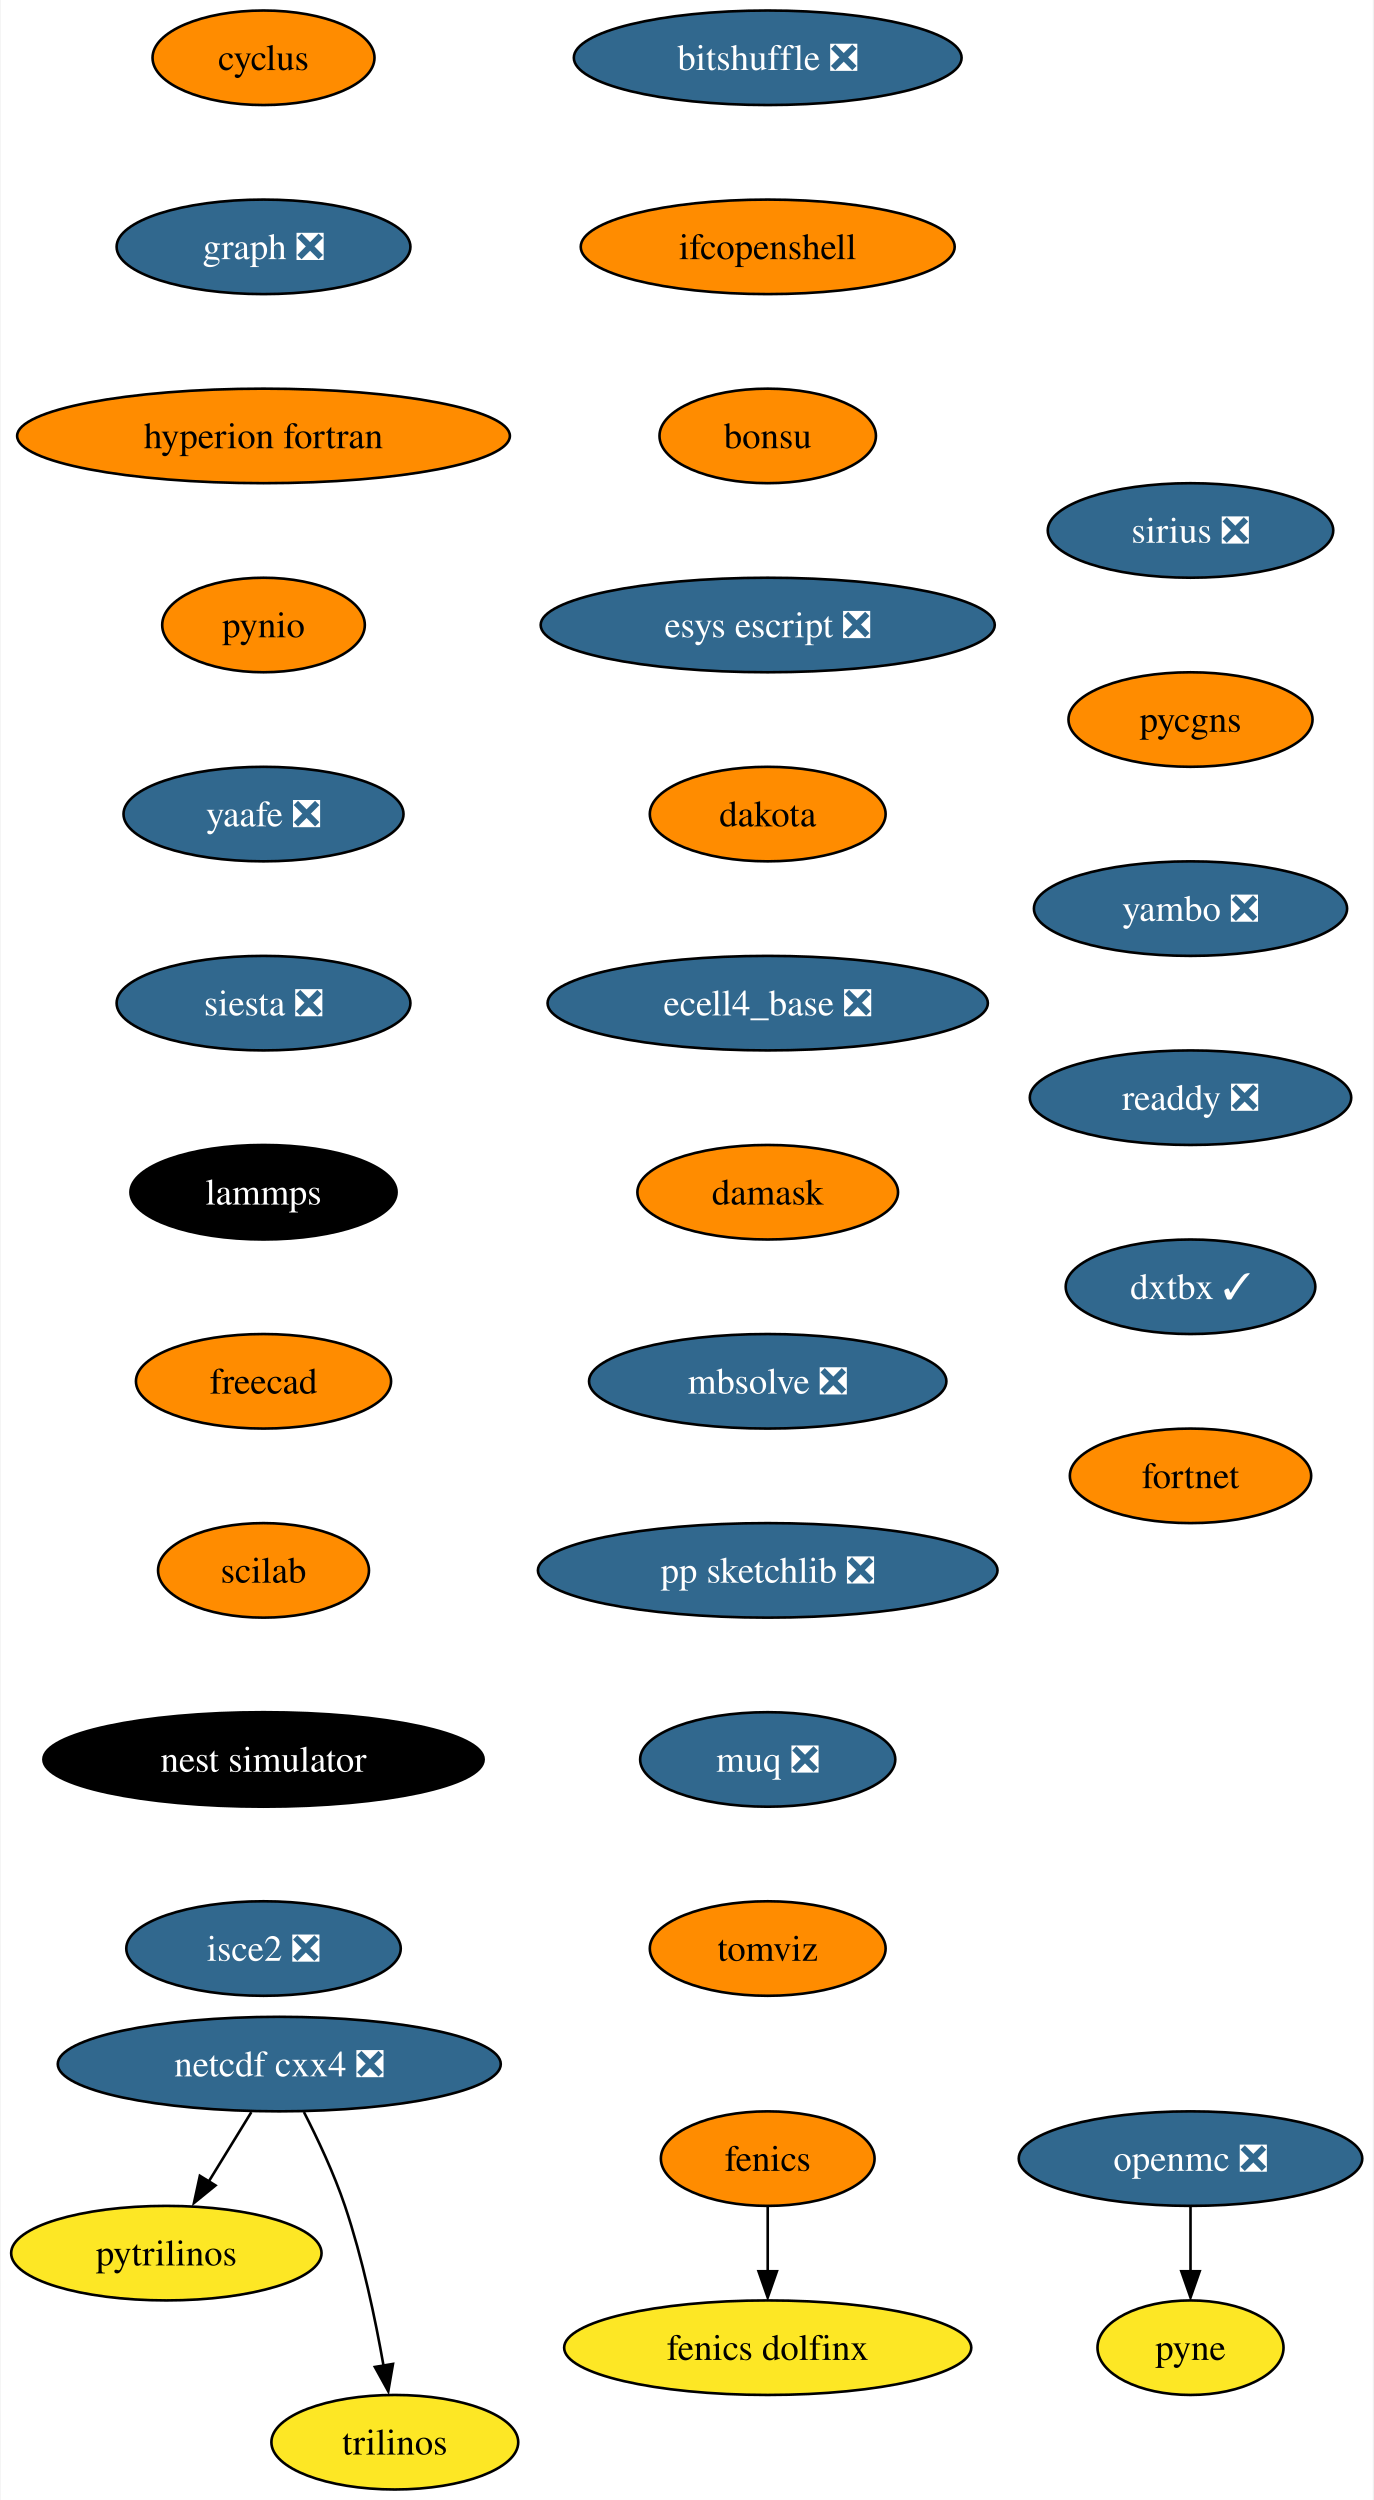
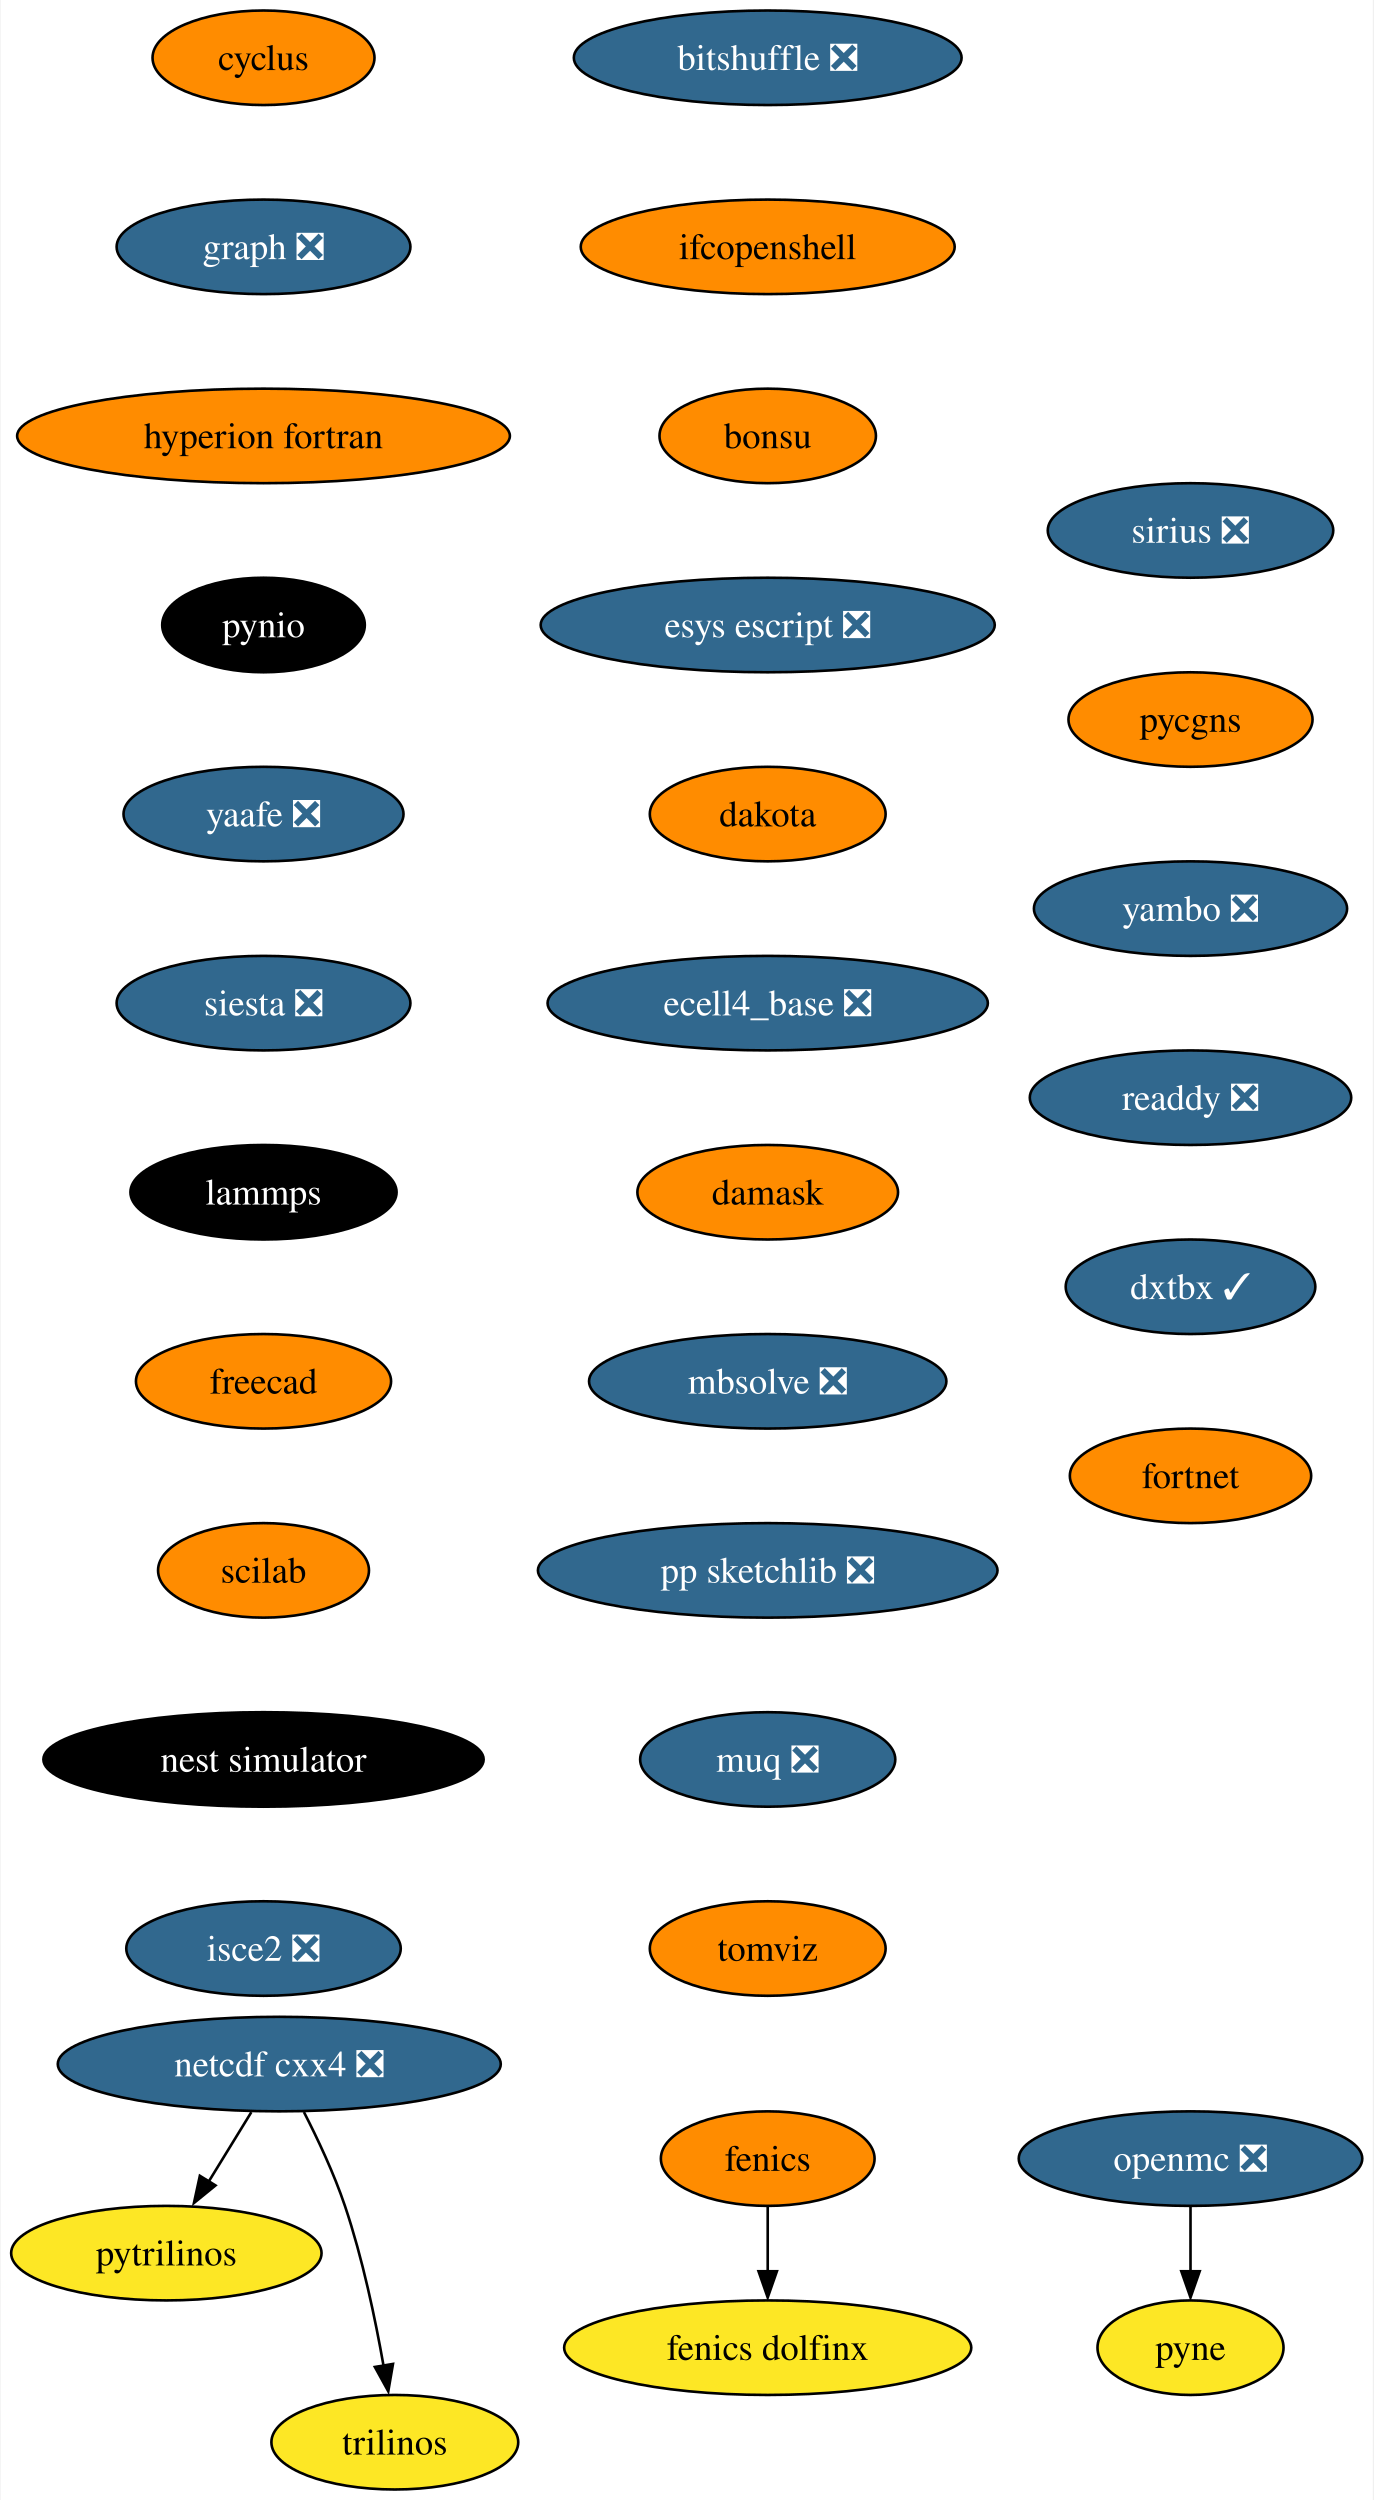
<svg xmlns="http://www.w3.org/2000/svg" xmlns:xlink="http://www.w3.org/1999/xlink" width="523pt" height="952pt" viewBox="0.00 0.00 522.51 952.00">
  <g id="graph0" class="graph" transform="scale(1 1) rotate(0) translate(4 948)">
    <polygon fill="white" stroke="none" points="-4,4 -4,-948 518.51,-948 518.51,4 -4,4" />
    <g id="node1" class="node">
      <g id="a_node1">
        <a xlink:href="https://github.com/conda-forge/cyclus-feedstock" xlink:title="cyclus">
          <ellipse fill="#ff8c00" stroke="black" cx="96.1" cy="-926" rx="42.26" ry="18" />
          <text text-anchor="middle" x="96.1" y="-921.33" font-family="Times,serif" font-size="14.00">cyclus</text>
        </a>
      </g>
    </g>
    <g id="node2" class="node">
      <g id="a_node2">
        <a xlink:href="https://github.com/conda-forge/graph-feedstock/pull/9" xlink:title="graph ❎">
          <ellipse fill="#31688e" stroke="black" cx="96.1" cy="-854" rx="55.94" ry="18" />
          <text text-anchor="middle" x="96.1" y="-849.33" font-family="Times,serif" font-size="14.00" fill="white">graph ❎</text>
        </a>
      </g>
    </g>
    <g id="node5" class="node">
      <g id="a_node5">
        <a xlink:href="https://github.com/conda-forge/hyperion-fortran-feedstock" xlink:title="hyperion fortran">
          <ellipse fill="#ff8c00" stroke="black" cx="96.1" cy="-782" rx="93.82" ry="18" />
          <text text-anchor="middle" x="96.1" y="-777.33" font-family="Times,serif" font-size="14.00">hyperion fortran</text>
        </a>
      </g>
    </g>
    <g id="node3" class="node">
      <g id="a_node3">
        <a xlink:href="https://github.com/conda-forge/fenics-feedstock" xlink:title="fenics">
          <ellipse fill="#ff8c00" stroke="black" cx="288.1" cy="-126" rx="40.69" ry="18" />
          <text text-anchor="middle" x="288.1" y="-121.33" font-family="Times,serif" font-size="14.00">fenics</text>
        </a>
      </g>
    </g>
    <g id="node4" class="node">
      <g id="a_node4">
        <a xlink:href="https://github.com/conda-forge/fenics-dolfinx-feedstock" xlink:title="fenics dolfinx">
          <ellipse fill="#fde725" stroke="black" cx="288.1" cy="-54" rx="77.52" ry="18" />
          <text text-anchor="middle" x="288.1" y="-49.33" font-family="Times,serif" font-size="14.00">fenics dolfinx</text>
        </a>
      </g>
    </g>
    <g id="edge2" class="edge">
      <path fill="none" stroke="black" d="M288.1,-107.7C288.1,-100.24 288.1,-91.32 288.1,-82.97" />
      <polygon fill="black" stroke="black" points="291.6,-83.1 288.1,-73.1 284.6,-83.1 291.6,-83.1" />
    </g>
    <g id="node6" class="node">
      <g id="a_node6">
        <a xlink:href="https://github.com/conda-forge/pynio-feedstock" xlink:title="pynio">
-           <ellipse fill="#ff8c00" stroke="black" cx="96.1" cy="-710" rx="38.58" ry="18" />
-           <text text-anchor="middle" x="96.1" y="-705.33" font-family="Times,serif" font-size="14.00">pynio</text>
+           <ellipse fill="#000000" stroke="black" cx="96.1" cy="-710" rx="38.58" ry="18" />
+           <text text-anchor="middle" x="96.1" y="-705.33" font-family="Times,serif" font-size="14.00" fill="white">pynio</text>
        </a>
      </g>
    </g>
    <g id="node12" class="node">
      <g id="a_node12">
        <a xlink:href="https://github.com/conda-forge/yaafe-feedstock/pull/23" xlink:title="yaafe ❎">
          <ellipse fill="#31688e" stroke="black" cx="96.1" cy="-638" rx="53.31" ry="18" />
          <text text-anchor="middle" x="96.1" y="-633.33" font-family="Times,serif" font-size="14.00" fill="white">yaafe ❎</text>
        </a>
      </g>
    </g>
    <g id="node7" class="node">
      <g id="a_node7">
        <a xlink:href="https://github.com/conda-forge/netcdf-cxx4-feedstock/pull/46" xlink:title="netcdf cxx4 ❎">
          <ellipse fill="#31688e" stroke="black" cx="102.1" cy="-162" rx="84.35" ry="18" />
          <text text-anchor="middle" x="102.1" y="-157.32" font-family="Times,serif" font-size="14.00" fill="white">netcdf cxx4 ❎</text>
        </a>
      </g>
    </g>
    <g id="node8" class="node">
      <g id="a_node8">
        <a xlink:href="https://github.com/conda-forge/pytrilinos-feedstock" xlink:title="pytrilinos">
          <ellipse fill="#fde725" stroke="black" cx="59.1" cy="-90" rx="59.1" ry="18" />
          <text text-anchor="middle" x="59.1" y="-85.33" font-family="Times,serif" font-size="14.00">pytrilinos</text>
        </a>
      </g>
    </g>
    <g id="edge5" class="edge">
      <path fill="none" stroke="black" d="M91.47,-143.7C86.58,-135.73 80.66,-126.1 75.23,-117.26" />
      <polygon fill="black" stroke="black" points="77.82,-115.79 69.61,-109.1 71.86,-119.46 77.82,-115.79" />
    </g>
    <g id="node9" class="node">
      <g id="a_node9">
        <a xlink:href="https://github.com/conda-forge/trilinos-feedstock" xlink:title="trilinos">
          <ellipse fill="#fde725" stroke="black" cx="146.1" cy="-18" rx="47" ry="18" />
          <text text-anchor="middle" x="146.1" y="-13.32" font-family="Times,serif" font-size="14.00">trilinos</text>
        </a>
      </g>
    </g>
    <g id="edge6" class="edge">
      <path fill="none" stroke="black" d="M111.48,-143.75C116.69,-133.59 122.94,-120.34 127.1,-108 133.82,-88.11 138.68,-64.88 141.8,-47.15" />
      <polygon fill="black" stroke="black" points="145.41,-47.82 143.61,-37.38 138.5,-46.66 145.41,-47.82" />
    </g>
    <g id="node10" class="node">
      <g id="a_node10">
        <a xlink:href="https://github.com/conda-forge/openmc-feedstock/pull/64" xlink:title="openmc ❎">
          <ellipse fill="#31688e" stroke="black" cx="449.1" cy="-126" rx="65.41" ry="18" />
          <text text-anchor="middle" x="449.1" y="-121.33" font-family="Times,serif" font-size="14.00" fill="white">openmc ❎</text>
        </a>
      </g>
    </g>
    <g id="node11" class="node">
      <g id="a_node11">
        <a xlink:href="https://github.com/conda-forge/pyne-feedstock" xlink:title="pyne">
          <ellipse fill="#fde725" stroke="black" cx="449.1" cy="-54" rx="35.42" ry="18" />
          <text text-anchor="middle" x="449.1" y="-49.33" font-family="Times,serif" font-size="14.00">pyne</text>
        </a>
      </g>
    </g>
    <g id="edge7" class="edge">
      <path fill="none" stroke="black" d="M449.1,-107.7C449.1,-100.24 449.1,-91.32 449.1,-82.97" />
      <polygon fill="black" stroke="black" points="452.6,-83.1 449.1,-73.1 445.6,-83.1 452.6,-83.1" />
    </g>
    <g id="node13" class="node">
      <g id="a_node13">
        <a xlink:href="https://github.com/conda-forge/siesta-feedstock/pull/40" xlink:title="siesta ❎">
          <ellipse fill="#31688e" stroke="black" cx="96.1" cy="-566" rx="55.94" ry="18" />
          <text text-anchor="middle" x="96.1" y="-561.33" font-family="Times,serif" font-size="14.00" fill="white">siesta ❎</text>
        </a>
      </g>
    </g>
    <g id="node14" class="node">
      <g id="a_node14">
        <a xlink:href="https://github.com/conda-forge/lammps-feedstock" xlink:title="lammps">
          <ellipse fill="#000000" stroke="black" cx="96.1" cy="-494" rx="50.68" ry="18" />
          <text text-anchor="middle" x="96.1" y="-489.32" font-family="Times,serif" font-size="14.00" fill="white">lammps</text>
        </a>
      </g>
    </g>
    <g id="node15" class="node">
      <g id="a_node15">
        <a xlink:href="https://github.com/conda-forge/freecad-feedstock" xlink:title="freecad">
          <ellipse fill="#ff8c00" stroke="black" cx="96.1" cy="-422" rx="48.58" ry="18" />
          <text text-anchor="middle" x="96.1" y="-417.32" font-family="Times,serif" font-size="14.00">freecad</text>
        </a>
      </g>
    </g>
    <g id="node16" class="node">
      <g id="a_node16">
        <a xlink:href="https://github.com/conda-forge/scilab-feedstock" xlink:title="scilab">
          <ellipse fill="#ff8c00" stroke="black" cx="96.1" cy="-350" rx="40.16" ry="18" />
          <text text-anchor="middle" x="96.1" y="-345.32" font-family="Times,serif" font-size="14.00">scilab</text>
        </a>
      </g>
    </g>
    <g id="node17" class="node">
      <g id="a_node17">
        <a xlink:href="https://github.com/conda-forge/nest-simulator-feedstock" xlink:title="nest simulator">
          <ellipse fill="#000000" stroke="black" cx="96.1" cy="-278" rx="83.83" ry="18" />
          <text text-anchor="middle" x="96.1" y="-273.32" font-family="Times,serif" font-size="14.00" fill="white">nest simulator</text>
        </a>
      </g>
    </g>
    <g id="node18" class="node">
      <g id="a_node18">
        <a xlink:href="https://github.com/conda-forge/isce2-feedstock/pull/64" xlink:title="isce2 ❎">
          <ellipse fill="#31688e" stroke="black" cx="96.1" cy="-206" rx="52.26" ry="18" />
          <text text-anchor="middle" x="96.1" y="-201.32" font-family="Times,serif" font-size="14.00" fill="white">isce2 ❎</text>
        </a>
      </g>
    </g>
    <g id="node19" class="node">
      <g id="a_node19">
        <a xlink:href="https://github.com/conda-forge/bitshuffle-feedstock/pull/38" xlink:title="bitshuffle ❎">
          <ellipse fill="#31688e" stroke="black" cx="288.1" cy="-926" rx="73.83" ry="18" />
          <text text-anchor="middle" x="288.1" y="-921.33" font-family="Times,serif" font-size="14.00" fill="white">bitshuffle ❎</text>
        </a>
      </g>
    </g>
    <g id="node20" class="node">
      <g id="a_node20">
        <a xlink:href="https://github.com/conda-forge/ifcopenshell-feedstock" xlink:title="ifcopenshell">
          <ellipse fill="#ff8c00" stroke="black" cx="288.1" cy="-854" rx="71.2" ry="18" />
          <text text-anchor="middle" x="288.1" y="-849.33" font-family="Times,serif" font-size="14.00">ifcopenshell</text>
        </a>
      </g>
    </g>
    <g id="node21" class="node">
      <g id="a_node21">
        <a xlink:href="https://github.com/conda-forge/bonsu-feedstock" xlink:title="bonsu">
          <ellipse fill="#ff8c00" stroke="black" cx="288.1" cy="-782" rx="41.21" ry="18" />
          <text text-anchor="middle" x="288.1" y="-777.33" font-family="Times,serif" font-size="14.00">bonsu</text>
        </a>
      </g>
    </g>
    <g id="node22" class="node">
      <g id="a_node22">
        <a xlink:href="https://github.com/conda-forge/esys-escript-feedstock/pull/62" xlink:title="esys escript ❎">
          <ellipse fill="#31688e" stroke="black" cx="288.1" cy="-710" rx="86.46" ry="18" />
          <text text-anchor="middle" x="288.1" y="-705.33" font-family="Times,serif" font-size="14.00" fill="white">esys escript ❎</text>
        </a>
      </g>
    </g>
    <g id="node23" class="node">
      <g id="a_node23">
        <a xlink:href="https://github.com/conda-forge/dakota-feedstock" xlink:title="dakota">
          <ellipse fill="#ff8c00" stroke="black" cx="288.1" cy="-638" rx="44.9" ry="18" />
          <text text-anchor="middle" x="288.1" y="-633.33" font-family="Times,serif" font-size="14.00">dakota</text>
        </a>
      </g>
    </g>
    <g id="node24" class="node">
      <g id="a_node24">
        <a xlink:href="https://github.com/conda-forge/ecell4_base-feedstock/pull/23" xlink:title="ecell4_base ❎">
          <ellipse fill="#31688e" stroke="black" cx="288.1" cy="-566" rx="83.83" ry="18" />
          <text text-anchor="middle" x="288.1" y="-561.33" font-family="Times,serif" font-size="14.00" fill="white">ecell4_base ❎</text>
        </a>
      </g>
    </g>
    <g id="node25" class="node">
      <g id="a_node25">
        <a xlink:href="https://github.com/conda-forge/damask-feedstock" xlink:title="damask">
          <ellipse fill="#ff8c00" stroke="black" cx="288.1" cy="-494" rx="49.63" ry="18" />
          <text text-anchor="middle" x="288.1" y="-489.32" font-family="Times,serif" font-size="14.00">damask</text>
        </a>
      </g>
    </g>
    <g id="node26" class="node">
      <g id="a_node26">
        <a xlink:href="https://github.com/conda-forge/mbsolve-feedstock/pull/15" xlink:title="mbsolve ❎">
          <ellipse fill="#31688e" stroke="black" cx="288.1" cy="-422" rx="68.04" ry="18" />
          <text text-anchor="middle" x="288.1" y="-417.32" font-family="Times,serif" font-size="14.00" fill="white">mbsolve ❎</text>
        </a>
      </g>
    </g>
    <g id="node27" class="node">
      <g id="a_node27">
        <a xlink:href="https://github.com/conda-forge/pp-sketchlib-feedstock/pull/41" xlink:title="pp sketchlib ❎">
          <ellipse fill="#31688e" stroke="black" cx="288.1" cy="-350" rx="87.51" ry="18" />
          <text text-anchor="middle" x="288.1" y="-345.32" font-family="Times,serif" font-size="14.00" fill="white">pp sketchlib ❎</text>
        </a>
      </g>
    </g>
    <g id="node28" class="node">
      <g id="a_node28">
        <a xlink:href="https://github.com/conda-forge/muq-feedstock/pull/32" xlink:title="muq ❎">
          <ellipse fill="#31688e" stroke="black" cx="288.1" cy="-278" rx="48.58" ry="18" />
          <text text-anchor="middle" x="288.1" y="-273.32" font-family="Times,serif" font-size="14.00" fill="white">muq ❎</text>
        </a>
      </g>
    </g>
    <g id="node29" class="node">
      <g id="a_node29">
        <a xlink:href="https://github.com/conda-forge/tomviz-feedstock" xlink:title="tomviz">
          <ellipse fill="#ff8c00" stroke="black" cx="288.1" cy="-206" rx="44.9" ry="18" />
          <text text-anchor="middle" x="288.1" y="-201.32" font-family="Times,serif" font-size="14.00">tomviz</text>
        </a>
      </g>
    </g>
    <g id="node30" class="node">
      <g id="a_node30">
        <a xlink:href="https://github.com/conda-forge/sirius-feedstock/pull/21" xlink:title="sirius ❎">
          <ellipse fill="#31688e" stroke="black" cx="449.1" cy="-746" rx="54.36" ry="18" />
          <text text-anchor="middle" x="449.1" y="-741.33" font-family="Times,serif" font-size="14.00" fill="white">sirius ❎</text>
        </a>
      </g>
    </g>
    <g id="node31" class="node">
      <g id="a_node31">
        <a xlink:href="https://github.com/conda-forge/pycgns-feedstock" xlink:title="pycgns">
          <ellipse fill="#ff8c00" stroke="black" cx="449.1" cy="-674" rx="46.47" ry="18" />
          <text text-anchor="middle" x="449.1" y="-669.33" font-family="Times,serif" font-size="14.00">pycgns</text>
        </a>
      </g>
    </g>
    <g id="node32" class="node">
      <g id="a_node32">
        <a xlink:href="https://github.com/conda-forge/yambo-feedstock/pull/19" xlink:title="yambo ❎">
          <ellipse fill="#31688e" stroke="black" cx="449.1" cy="-602" rx="59.63" ry="18" />
          <text text-anchor="middle" x="449.1" y="-597.33" font-family="Times,serif" font-size="14.00" fill="white">yambo ❎</text>
        </a>
      </g>
    </g>
    <g id="node33" class="node">
      <g id="a_node33">
        <a xlink:href="https://github.com/conda-forge/readdy-feedstock/pull/11" xlink:title="readdy ❎">
          <ellipse fill="#31688e" stroke="black" cx="449.1" cy="-530" rx="61.2" ry="18" />
          <text text-anchor="middle" x="449.1" y="-525.33" font-family="Times,serif" font-size="14.00" fill="white">readdy ❎</text>
        </a>
      </g>
    </g>
    <g id="node34" class="node">
      <g id="a_node34">
        <a xlink:href="https://github.com/conda-forge/dxtbx-feedstock/pull/51" xlink:title="dxtbx ✓">
          <ellipse fill="#31688e" stroke="black" cx="449.1" cy="-458" rx="47.53" ry="18" />
          <text text-anchor="middle" x="449.1" y="-453.32" font-family="Times,serif" font-size="14.00" fill="white">dxtbx ✓</text>
        </a>
      </g>
    </g>
    <g id="node35" class="node">
      <g id="a_node35">
        <a xlink:href="https://github.com/conda-forge/fortnet-feedstock" xlink:title="fortnet">
          <ellipse fill="#ff8c00" stroke="black" cx="449.1" cy="-386" rx="45.95" ry="18" />
          <text text-anchor="middle" x="449.1" y="-381.32" font-family="Times,serif" font-size="14.00">fortnet</text>
        </a>
      </g>
    </g>
  </g>
</svg>
